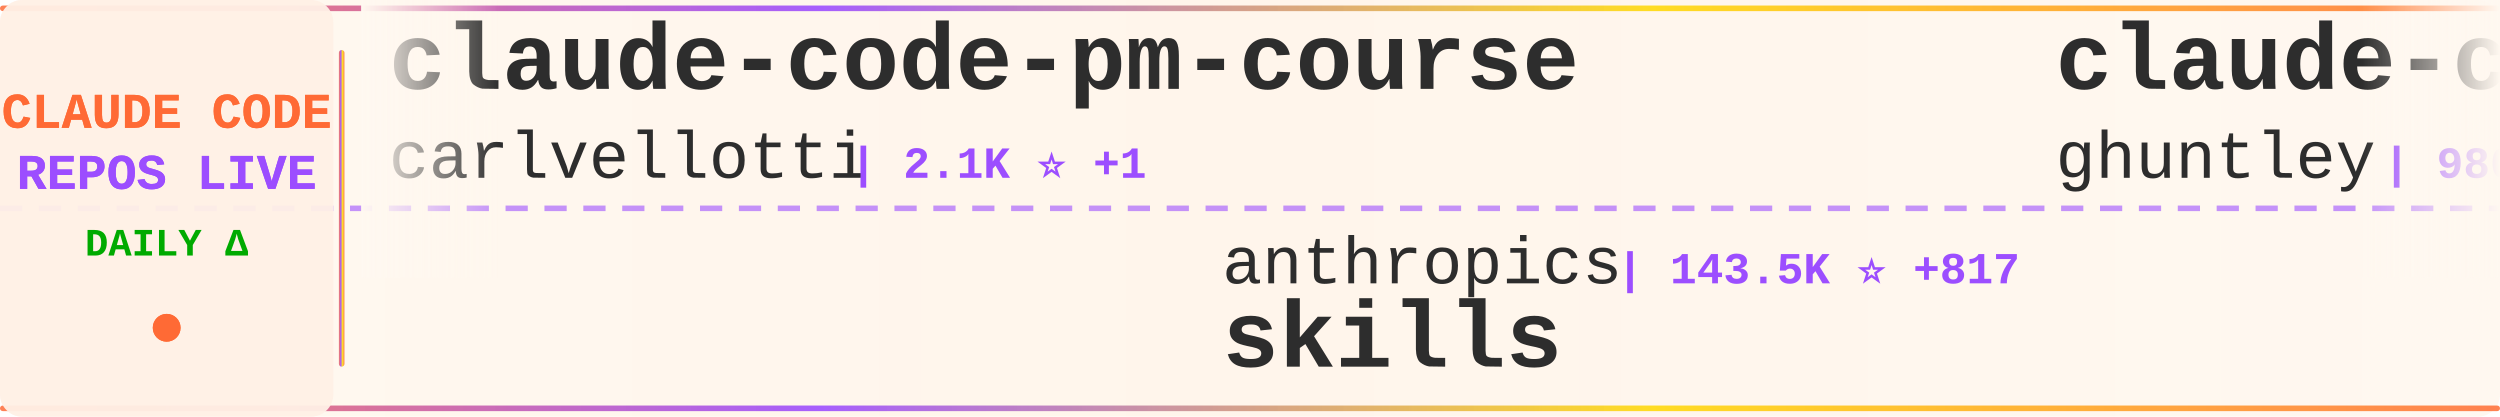
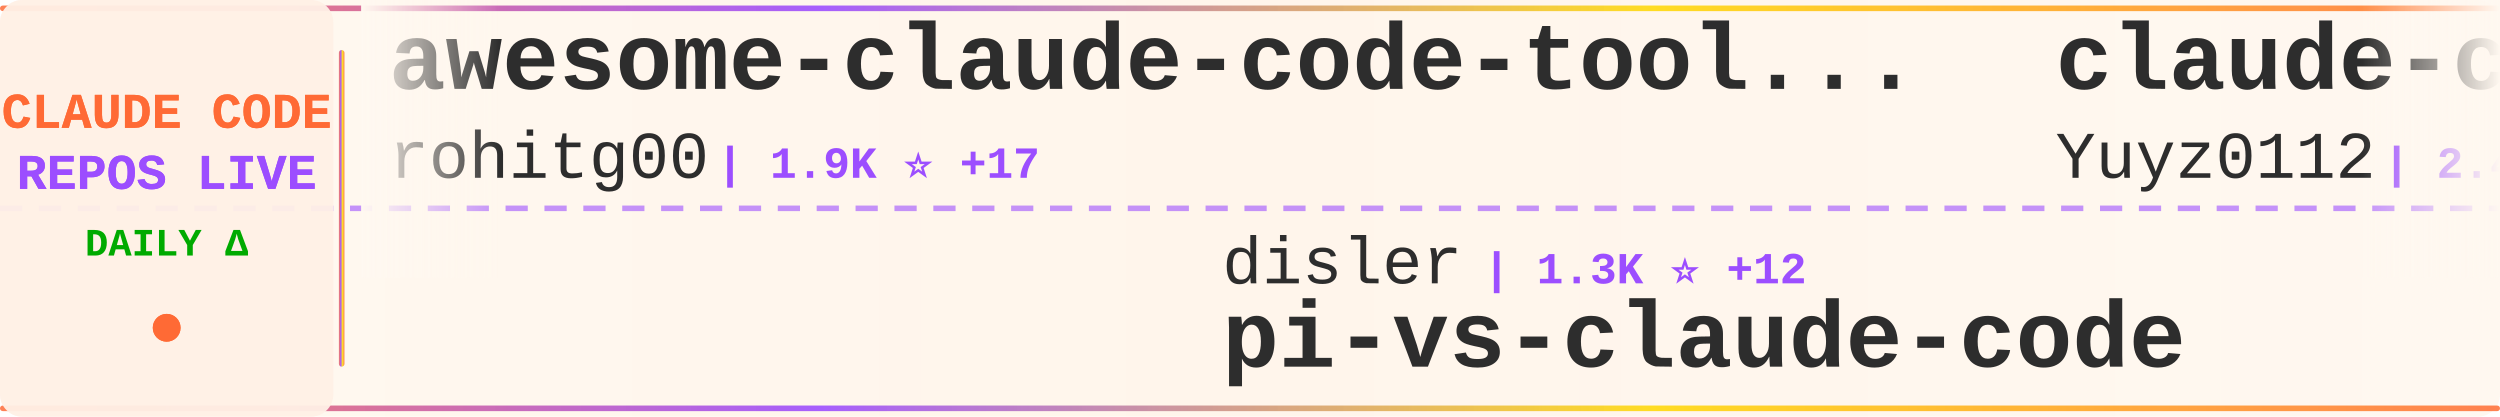
<svg xmlns="http://www.w3.org/2000/svg" width="900" height="150">
  <defs>
    <linearGradient id="tickerBg" x1="0%" y1="0%" x2="100%" y2="0%">
      <stop offset="0%" style="stop-color:#fff8f0;stop-opacity:0.98" />
      <stop offset="50%" style="stop-color:#fff5eb;stop-opacity:1" />
      <stop offset="100%" style="stop-color:#fff8f0;stop-opacity:0.98" />
    </linearGradient>
    <linearGradient id="borderGrad" x1="0%" y1="0%" x2="100%" y2="0%">
      <stop offset="0%" style="stop-color:#FF6B35;stop-opacity:0.85">
        <animate attributeName="stop-opacity" values="0.85;1;0.85" dur="2s" repeatCount="indefinite" />
      </stop>
      <stop offset="33%" style="stop-color:#9C4EFF;stop-opacity:0.9">
        <animate attributeName="stop-opacity" values="0.9;1;0.9" dur="2.2s" repeatCount="indefinite" />
      </stop>
      <stop offset="66%" style="stop-color:#FFD700;stop-opacity:0.85">
        <animate attributeName="stop-opacity" values="0.85;1;0.85" dur="1.8s" repeatCount="indefinite" />
      </stop>
      <stop offset="100%" style="stop-color:#FF6B35;stop-opacity:0.85">
        <animate attributeName="stop-opacity" values="0.85;1;0.85" dur="2s" repeatCount="indefinite" />
      </stop>
    </linearGradient>
    <filter id="textGlow">
      <feGaussianBlur stdDeviation="0.15" result="coloredBlur" />
      <feMerge>
        <feMergeNode in="coloredBlur" />
        <feMergeNode in="SourceGraphic" />
      </feMerge>
    </filter>
    <filter id="metricGlow">
      <feGaussianBlur stdDeviation="0.2" result="coloredBlur" />
      <feMerge>
        <feMergeNode in="coloredBlur" />
        <feMergeNode in="SourceGraphic" />
      </feMerge>
    </filter>
    <linearGradient id="leftFade" x1="0%" y1="0%" x2="100%" y2="0%">
      <stop offset="0%" style="stop-color:#fff8f0;stop-opacity:1" />
      <stop offset="100%" style="stop-color:#fff8f0;stop-opacity:0" />
    </linearGradient>
    <linearGradient id="rightFade" x1="0%" y1="0%" x2="100%" y2="0%">
      <stop offset="0%" style="stop-color:#fff8f0;stop-opacity:0" />
      <stop offset="100%" style="stop-color:#fff8f0;stop-opacity:1" />
    </linearGradient>
  </defs>
  <rect width="900" height="150" fill="url(#tickerBg)" rx="8" />
  <rect x="0" y="2" width="900" height="2" fill="url(#borderGrad)" rx="1" />
  <rect x="0" y="146" width="900" height="2" fill="url(#borderGrad)" rx="1" />
  <line x1="0" y1="75" x2="900" y2="75" stroke="#9C4EFF" stroke-width="2" stroke-dasharray="8 6" opacity="0.6" />
  <rect x="0" y="0" width="120" height="150" fill="#fff0e6" opacity="0.95" rx="8" />
  <text x="60" y="46" font-family="'Courier New', monospace" font-size="18" font-weight="bold" fill="#FF6B35" text-anchor="middle" filter="url(#textGlow)">
    CLAUDE CODE
  </text>
  <text x="60" y="68" font-family="'Courier New', monospace" font-size="18" font-weight="bold" fill="#9C4EFF" text-anchor="middle" filter="url(#textGlow)">
    REPOS LIVE
  </text>
  <text x="60" y="92" font-family="'Courier New', monospace" font-size="14" font-weight="bold" fill="#00aa00" text-anchor="middle">
    DAILY Δ
  </text>
  <circle cx="60" cy="118" r="5" fill="#FF6B35" filter="url(#metricGlow)">
    <animate attributeName="r" values="4;6;4" dur="1.5s" repeatCount="indefinite" />
    <animate attributeName="opacity" values="0.6;1;0.6" dur="1.5s" repeatCount="indefinite" />
  </circle>
  <rect x="122" y="18" width="2" height="114" fill="url(#borderGrad)" rx="1" />
  <clipPath id="tickerClip">
    <rect x="130" y="0" width="770" height="150" />
  </clipPath>
  <g clip-path="url(#tickerClip)">
    <g id="tickerItems">
      <animateTransform attributeName="transform" attributeType="XML" type="translate" from="0 0" to="-3000 0" dur="54s" repeatCount="indefinite" />
      <g transform="translate(0, 0)">
-         <text x="140" y="32" font-family="'Courier New', monospace" font-size="34" font-weight="bold" fill="#2d2d2d">claude-code-pm-course</text>
-         <text x="140" y="64" font-family="'Courier New', monospace" font-size="24" font-weight="normal" fill="#2d2d2d" opacity="1.0">carlvellotti</text>
-         <text x="306" y="64" font-family="'Courier New', monospace" font-size="16" font-weight="bold" fill="#9C4EFF"> | 2.1K ⭐ +1</text>
+         <text x="140" y="32" font-family="'Courier New', monospace" font-size="34" font-weight="bold" fill="#2d2d2d">awesome-claude-code-tool...</text>
+         <text x="140" y="64" font-family="'Courier New', monospace" font-size="24" font-weight="normal" fill="#2d2d2d" opacity="1.0">rohitg00</text>
+         <text x="258" y="64" font-family="'Courier New', monospace" font-size="16" font-weight="bold" fill="#9C4EFF"> | 1.9K ⭐ +17</text>
      </g>
      <g transform="translate(300, 0)">
-         <text x="140" y="102" font-family="'Courier New', monospace" font-size="24" font-weight="normal" fill="#2d2d2d" opacity="1.0">anthropics</text>
-         <text x="282" y="102" font-family="'Courier New', monospace" font-size="16" font-weight="bold" fill="#9C4EFF"> | 143.5K ⭐ +817</text>
-         <text x="140" y="132" font-family="'Courier New', monospace" font-size="34" font-weight="bold" fill="#2d2d2d">skills</text>
+         <text x="140" y="102" font-family="'Courier New', monospace" font-size="24" font-weight="normal" fill="#2d2d2d" opacity="1.0">disler</text>
+         <text x="234" y="102" font-family="'Courier New', monospace" font-size="16" font-weight="bold" fill="#9C4EFF"> | 1.3K ⭐ +12</text>
+         <text x="140" y="132" font-family="'Courier New', monospace" font-size="34" font-weight="bold" fill="#2d2d2d">pi-vs-claude-code</text>
      </g>
      <g transform="translate(600, 0)">
-         <text x="140" y="32" font-family="'Courier New', monospace" font-size="34" font-weight="bold" fill="#2d2d2d">claude-code-source-code-...</text>
-         <text x="140" y="64" font-family="'Courier New', monospace" font-size="24" font-weight="normal" fill="#2d2d2d" opacity="1.0">ghuntley</text>
-         <text x="258" y="64" font-family="'Courier New', monospace" font-size="16" font-weight="bold" fill="#9C4EFF"> | 980 ⭐</text>
+         <text x="140" y="32" font-family="'Courier New', monospace" font-size="34" font-weight="bold" fill="#2d2d2d">claude-code-reverse</text>
+         <text x="140" y="64" font-family="'Courier New', monospace" font-size="24" font-weight="normal" fill="#2d2d2d" opacity="1.0">Yuyz0112</text>
+         <text x="258" y="64" font-family="'Courier New', monospace" font-size="16" font-weight="bold" fill="#9C4EFF"> | 2.4K ⭐ +1</text>
      </g>
      <g transform="translate(900, 0)">
-         <text x="140" y="102" font-family="'Courier New', monospace" font-size="24" font-weight="normal" fill="#2d2d2d" opacity="1.0">oboard</text>
-         <text x="234" y="102" font-family="'Courier New', monospace" font-size="16" font-weight="bold" fill="#9C4EFF"> | 3.2K ⭐ +4</text>
-         <text x="140" y="132" font-family="'Courier New', monospace" font-size="34" font-weight="bold" fill="#2d2d2d">claude-code-rev</text>
+         <text x="140" y="102" font-family="'Courier New', monospace" font-size="24" font-weight="normal" fill="#2d2d2d" opacity="1.0">VoltAgent</text>
+         <text x="270" y="102" font-family="'Courier New', monospace" font-size="16" font-weight="bold" fill="#9C4EFF"> | 20.9K ⭐ +62</text>
+         <text x="140" y="132" font-family="'Courier New', monospace" font-size="34" font-weight="bold" fill="#2d2d2d">awesome-claude-code-suba...</text>
      </g>
      <g transform="translate(1200, 0)">
-         <text x="140" y="32" font-family="'Courier New', monospace" font-size="34" font-weight="bold" fill="#2d2d2d">claude-code-my-workflow</text>
-         <text x="140" y="64" font-family="'Courier New', monospace" font-size="24" font-weight="normal" fill="#2d2d2d" opacity="1.0">pedrohcgs</text>
-         <text x="270" y="64" font-family="'Courier New', monospace" font-size="16" font-weight="bold" fill="#9C4EFF"> | 1.2K ⭐ +6</text>
+         <text x="140" y="32" font-family="'Courier New', monospace" font-size="34" font-weight="bold" fill="#2d2d2d">claude-code-source-code</text>
+         <text x="140" y="64" font-family="'Courier New', monospace" font-size="24" font-weight="normal" fill="#2d2d2d" opacity="1.0">777genius</text>
+         <text x="270" y="64" font-family="'Courier New', monospace" font-size="16" font-weight="bold" fill="#9C4EFF"> | 912 ⭐</text>
      </g>
      <g transform="translate(1500, 0)">
-         <text x="140" y="102" font-family="'Courier New', monospace" font-size="24" font-weight="normal" fill="#2d2d2d" opacity="1.0">OneRedOak</text>
-         <text x="270" y="102" font-family="'Courier New', monospace" font-size="16" font-weight="bold" fill="#9C4EFF"> | 3.8K ⭐ +2</text>
-         <text x="140" y="132" font-family="'Courier New', monospace" font-size="34" font-weight="bold" fill="#2d2d2d">claude-code-workflows</text>
+         <text x="140" y="102" font-family="'Courier New', monospace" font-size="24" font-weight="normal" fill="#2d2d2d" opacity="1.0">Pimzino</text>
+         <text x="246" y="102" font-family="'Courier New', monospace" font-size="16" font-weight="bold" fill="#9C4EFF"> | 3.8K ⭐ +2</text>
+         <text x="140" y="132" font-family="'Courier New', monospace" font-size="34" font-weight="bold" fill="#2d2d2d">claude-code-spec-workflo...</text>
      </g>
      <g transform="translate(1800, 0)">
-         <text x="140" y="32" font-family="'Courier New', monospace" font-size="34" font-weight="bold" fill="#2d2d2d">Claude-Code</text>
-         <text x="140" y="64" font-family="'Courier New', monospace" font-size="24" font-weight="normal" fill="#2d2d2d" opacity="1.0">pengchengneo</text>
-         <text x="306" y="64" font-family="'Courier New', monospace" font-size="16" font-weight="bold" fill="#9C4EFF"> | 1.4K ⭐ +5</text>
+         <text x="140" y="32" font-family="'Courier New', monospace" font-size="34" font-weight="bold" fill="#2d2d2d">claude-code-workflows</text>
+         <text x="140" y="64" font-family="'Courier New', monospace" font-size="24" font-weight="normal" fill="#2d2d2d" opacity="1.0">OneRedOak</text>
+         <text x="270" y="64" font-family="'Courier New', monospace" font-size="16" font-weight="bold" fill="#9C4EFF"> | 3.8K ⭐ +2</text>
      </g>
      <g transform="translate(2100, 0)">
-         <text x="140" y="102" font-family="'Courier New', monospace" font-size="24" font-weight="normal" fill="#2d2d2d" opacity="1.0">fazxes</text>
-         <text x="234" y="102" font-family="'Courier New', monospace" font-size="16" font-weight="bold" fill="#9C4EFF"> | 218 ⭐</text>
-         <text x="140" y="132" font-family="'Courier New', monospace" font-size="34" font-weight="bold" fill="#2d2d2d">Claude-code</text>
+         <text x="140" y="102" font-family="'Courier New', monospace" font-size="24" font-weight="normal" fill="#2d2d2d" opacity="1.0">edmund-io</text>
+         <text x="270" y="102" font-family="'Courier New', monospace" font-size="16" font-weight="bold" fill="#9C4EFF"> | 1.4K ⭐ +2</text>
+         <text x="140" y="132" font-family="'Courier New', monospace" font-size="34" font-weight="bold" fill="#2d2d2d">edmunds-claude-code</text>
      </g>
      <g transform="translate(2400, 0)">
-         <text x="140" y="32" font-family="'Courier New', monospace" font-size="34" font-weight="bold" fill="#2d2d2d">claude-code-hooks-master...</text>
-         <text x="140" y="64" font-family="'Courier New', monospace" font-size="24" font-weight="normal" fill="#2d2d2d" opacity="1.0">disler</text>
-         <text x="234" y="64" font-family="'Courier New', monospace" font-size="16" font-weight="bold" fill="#9C4EFF"> | 3.7K ⭐ +2</text>
+         <text x="140" y="32" font-family="'Courier New', monospace" font-size="34" font-weight="bold" fill="#2d2d2d">claude-code-sourcemap</text>
+         <text x="140" y="64" font-family="'Courier New', monospace" font-size="24" font-weight="normal" fill="#2d2d2d" opacity="1.0">Hyper66666</text>
+         <text x="282" y="64" font-family="'Courier New', monospace" font-size="16" font-weight="bold" fill="#9C4EFF"> | 215 ⭐</text>
      </g>
      <g transform="translate(2700, 0)">
-         <text x="140" y="102" font-family="'Courier New', monospace" font-size="24" font-weight="normal" fill="#2d2d2d" opacity="1.0">RichardAtCT</text>
-         <text x="294" y="102" font-family="'Courier New', monospace" font-size="16" font-weight="bold" fill="#9C4EFF"> | 2.6K ⭐ +5</text>
-         <text x="140" y="132" font-family="'Courier New', monospace" font-size="34" font-weight="bold" fill="#2d2d2d">claude-code-telegram</text>
+         <text x="140" y="102" font-family="'Courier New', monospace" font-size="24" font-weight="normal" fill="#2d2d2d" opacity="1.0">router-for-me</text>
+         <text x="318" y="102" font-family="'Courier New', monospace" font-size="16" font-weight="bold" fill="#9C4EFF"> | 35.4K ⭐ +144</text>
+         <text x="140" y="132" font-family="'Courier New', monospace" font-size="34" font-weight="bold" fill="#2d2d2d">CLIProxyAPI</text>
      </g>
      <g transform="translate(3000, 0)">
-         <text x="140" y="32" font-family="'Courier New', monospace" font-size="34" font-weight="bold" fill="#2d2d2d">claude-code-pm-course</text>
-         <text x="140" y="64" font-family="'Courier New', monospace" font-size="24" font-weight="normal" fill="#2d2d2d" opacity="1.0">carlvellotti</text>
-         <text x="306" y="64" font-family="'Courier New', monospace" font-size="16" font-weight="bold" fill="#9C4EFF"> | 2.1K ⭐ +1</text>
+         <text x="140" y="32" font-family="'Courier New', monospace" font-size="34" font-weight="bold" fill="#2d2d2d">awesome-claude-code-tool...</text>
+         <text x="140" y="64" font-family="'Courier New', monospace" font-size="24" font-weight="normal" fill="#2d2d2d" opacity="1.0">rohitg00</text>
+         <text x="258" y="64" font-family="'Courier New', monospace" font-size="16" font-weight="bold" fill="#9C4EFF"> | 1.9K ⭐ +17</text>
      </g>
      <g transform="translate(3300, 0)">
-         <text x="140" y="102" font-family="'Courier New', monospace" font-size="24" font-weight="normal" fill="#2d2d2d" opacity="1.0">anthropics</text>
-         <text x="282" y="102" font-family="'Courier New', monospace" font-size="16" font-weight="bold" fill="#9C4EFF"> | 143.5K ⭐ +817</text>
-         <text x="140" y="132" font-family="'Courier New', monospace" font-size="34" font-weight="bold" fill="#2d2d2d">skills</text>
+         <text x="140" y="102" font-family="'Courier New', monospace" font-size="24" font-weight="normal" fill="#2d2d2d" opacity="1.0">disler</text>
+         <text x="234" y="102" font-family="'Courier New', monospace" font-size="16" font-weight="bold" fill="#9C4EFF"> | 1.3K ⭐ +12</text>
+         <text x="140" y="132" font-family="'Courier New', monospace" font-size="34" font-weight="bold" fill="#2d2d2d">pi-vs-claude-code</text>
      </g>
      <g transform="translate(3600, 0)">
-         <text x="140" y="32" font-family="'Courier New', monospace" font-size="34" font-weight="bold" fill="#2d2d2d">claude-code-source-code-...</text>
-         <text x="140" y="64" font-family="'Courier New', monospace" font-size="24" font-weight="normal" fill="#2d2d2d" opacity="1.0">ghuntley</text>
-         <text x="258" y="64" font-family="'Courier New', monospace" font-size="16" font-weight="bold" fill="#9C4EFF"> | 980 ⭐</text>
+         <text x="140" y="32" font-family="'Courier New', monospace" font-size="34" font-weight="bold" fill="#2d2d2d">claude-code-reverse</text>
+         <text x="140" y="64" font-family="'Courier New', monospace" font-size="24" font-weight="normal" fill="#2d2d2d" opacity="1.0">Yuyz0112</text>
+         <text x="258" y="64" font-family="'Courier New', monospace" font-size="16" font-weight="bold" fill="#9C4EFF"> | 2.4K ⭐ +1</text>
      </g>
      <g transform="translate(3900, 0)">
-         <text x="140" y="102" font-family="'Courier New', monospace" font-size="24" font-weight="normal" fill="#2d2d2d" opacity="1.0">oboard</text>
-         <text x="234" y="102" font-family="'Courier New', monospace" font-size="16" font-weight="bold" fill="#9C4EFF"> | 3.2K ⭐ +4</text>
-         <text x="140" y="132" font-family="'Courier New', monospace" font-size="34" font-weight="bold" fill="#2d2d2d">claude-code-rev</text>
+         <text x="140" y="102" font-family="'Courier New', monospace" font-size="24" font-weight="normal" fill="#2d2d2d" opacity="1.0">VoltAgent</text>
+         <text x="270" y="102" font-family="'Courier New', monospace" font-size="16" font-weight="bold" fill="#9C4EFF"> | 20.9K ⭐ +62</text>
+         <text x="140" y="132" font-family="'Courier New', monospace" font-size="34" font-weight="bold" fill="#2d2d2d">awesome-claude-code-suba...</text>
      </g>
    </g>
  </g>
  <rect x="130" y="0" width="50" height="100" fill="url(#leftFade)" />
  <rect x="850" y="0" width="50" height="100" fill="url(#rightFade)" />
</svg>
